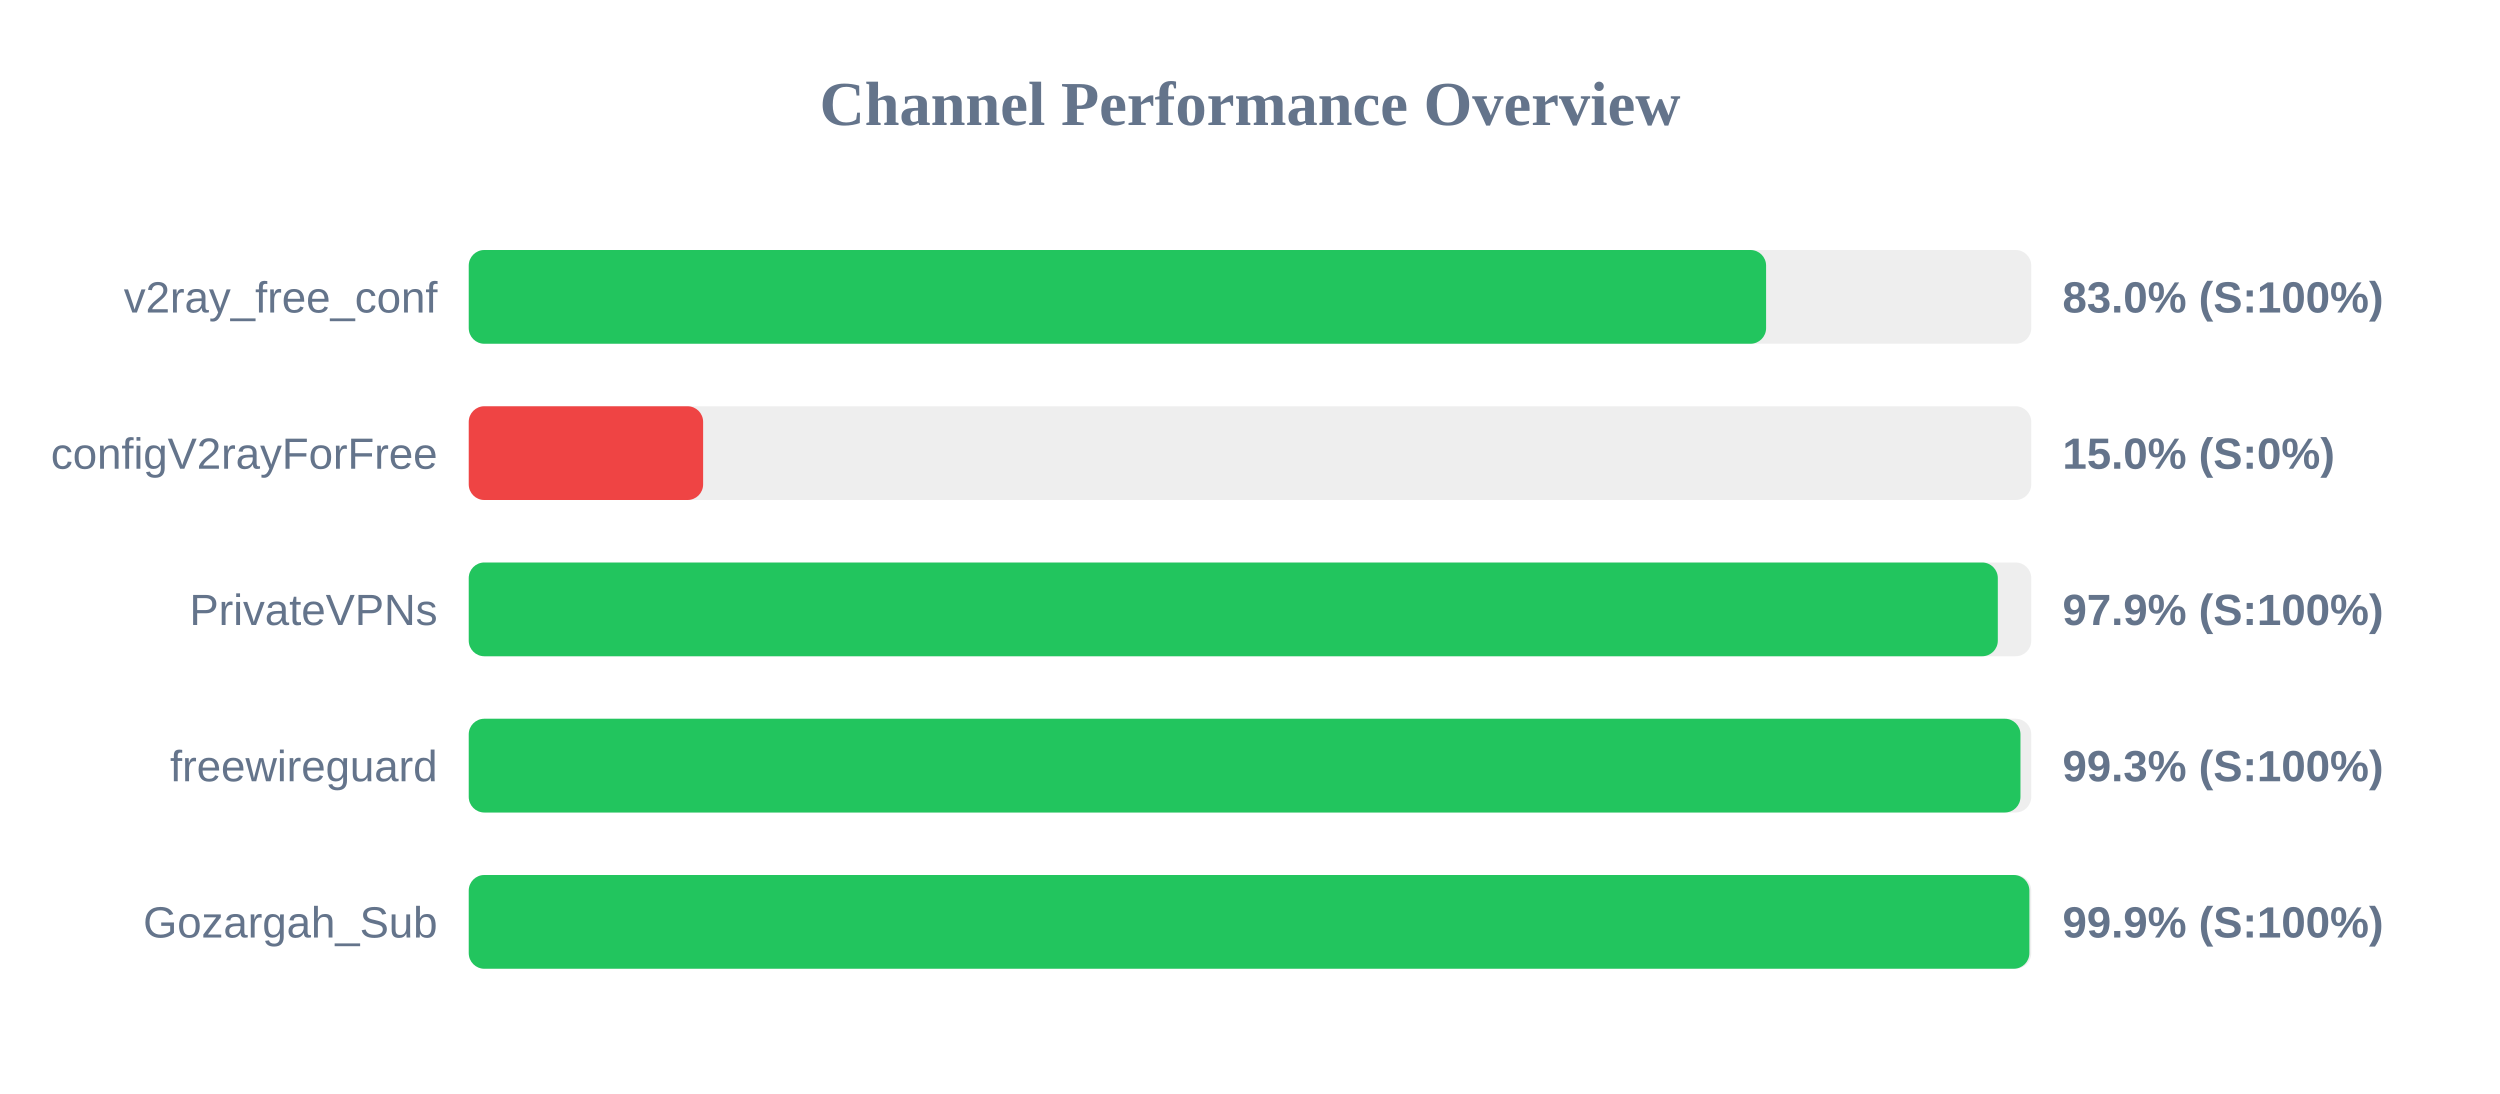
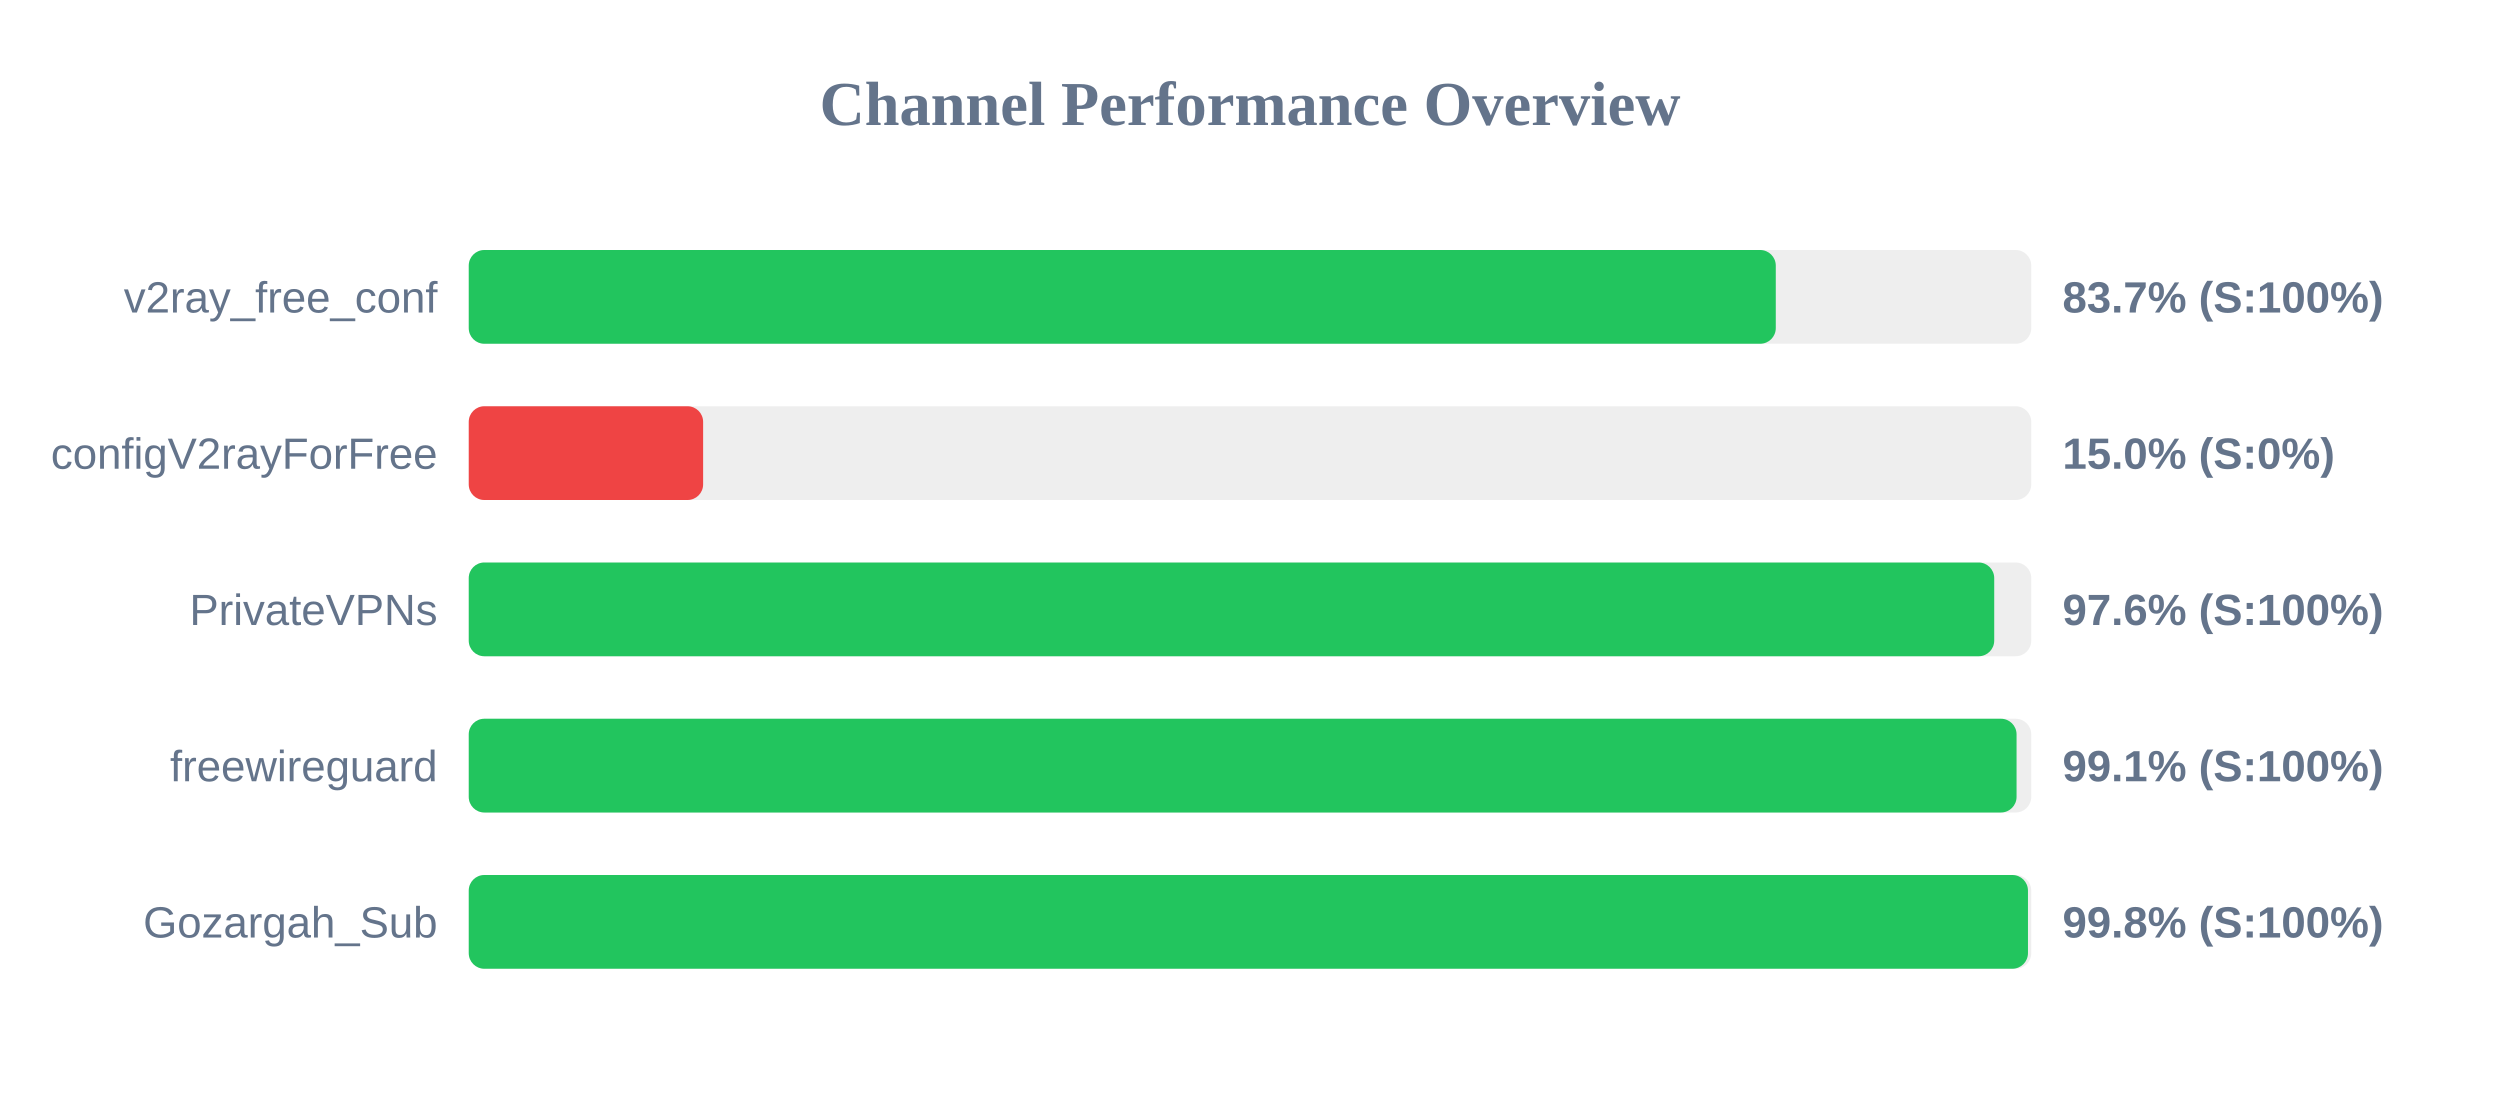
<svg xmlns="http://www.w3.org/2000/svg" width="800" height="350" version="1.1">
  <style>
        .row { font: 14px Arial; fill: #64748b; }
        .score { font: bold 14px Arial; fill: #64748b; }
    </style>
  <text x="400" y="40" text-anchor="middle" font-size="20px" font-weight="bold" fill="#64748b">Channel Performance Overview</text>
  <rect x="150" y="80" width="500" height="30" fill="#eee" rx="5" />
-   <rect x="150" y="80" width="415.15" height="30" fill="#22c55e" rx="5" />
+   <rect x="150" y="80" width="418.25" height="30" fill="#22c55e" rx="5" />
  <text x="140" y="100" text-anchor="end" class="row">v2ray_free_conf</text>
-   <text x="660" y="100" text-anchor="start" class="score">83.0% (S:100%)</text>
+   <text x="660" y="100" text-anchor="start" class="score">83.7% (S:100%)</text>
  <rect x="150" y="130" width="500" height="30" fill="#eee" rx="5" />
  <rect x="150" y="130" width="75.0" height="30" fill="#ef4444" rx="5" />
  <text x="140" y="150" text-anchor="end" class="row">configV2rayForFree</text>
  <text x="660" y="150" text-anchor="start" class="score">15.0% (S:0%)</text>
  <rect x="150" y="180" width="500" height="30" fill="#eee" rx="5" />
-   <rect x="150" y="180" width="489.3" height="30" fill="#22c55e" rx="5" />
+   <rect x="150" y="180" width="488.15" height="30" fill="#22c55e" rx="5" />
  <text x="140" y="200" text-anchor="end" class="row">PrivateVPNs</text>
-   <text x="660" y="200" text-anchor="start" class="score">97.9% (S:100%)</text>
+   <text x="660" y="200" text-anchor="start" class="score">97.6% (S:100%)</text>
  <rect x="150" y="230" width="500" height="30" fill="#eee" rx="5" />
-   <rect x="150" y="230" width="496.55" height="30" fill="#22c55e" rx="5" />
+   <rect x="150" y="230" width="495.3" height="30" fill="#22c55e" rx="5" />
  <text x="140" y="250" text-anchor="end" class="row">freewireguard</text>
-   <text x="660" y="250" text-anchor="start" class="score">99.3% (S:100%)</text>
+   <text x="660" y="250" text-anchor="start" class="score">99.1% (S:100%)</text>
  <rect x="150" y="280" width="500" height="30" fill="#eee" rx="5" />
-   <rect x="150" y="280" width="499.4" height="30" fill="#22c55e" rx="5" />
+   <rect x="150" y="280" width="498.95" height="30" fill="#22c55e" rx="5" />
  <text x="140" y="300" text-anchor="end" class="row">Gozargah_Sub</text>
-   <text x="660" y="300" text-anchor="start" class="score">99.9% (S:100%)</text>
+   <text x="660" y="300" text-anchor="start" class="score">99.8% (S:100%)</text>
</svg>
